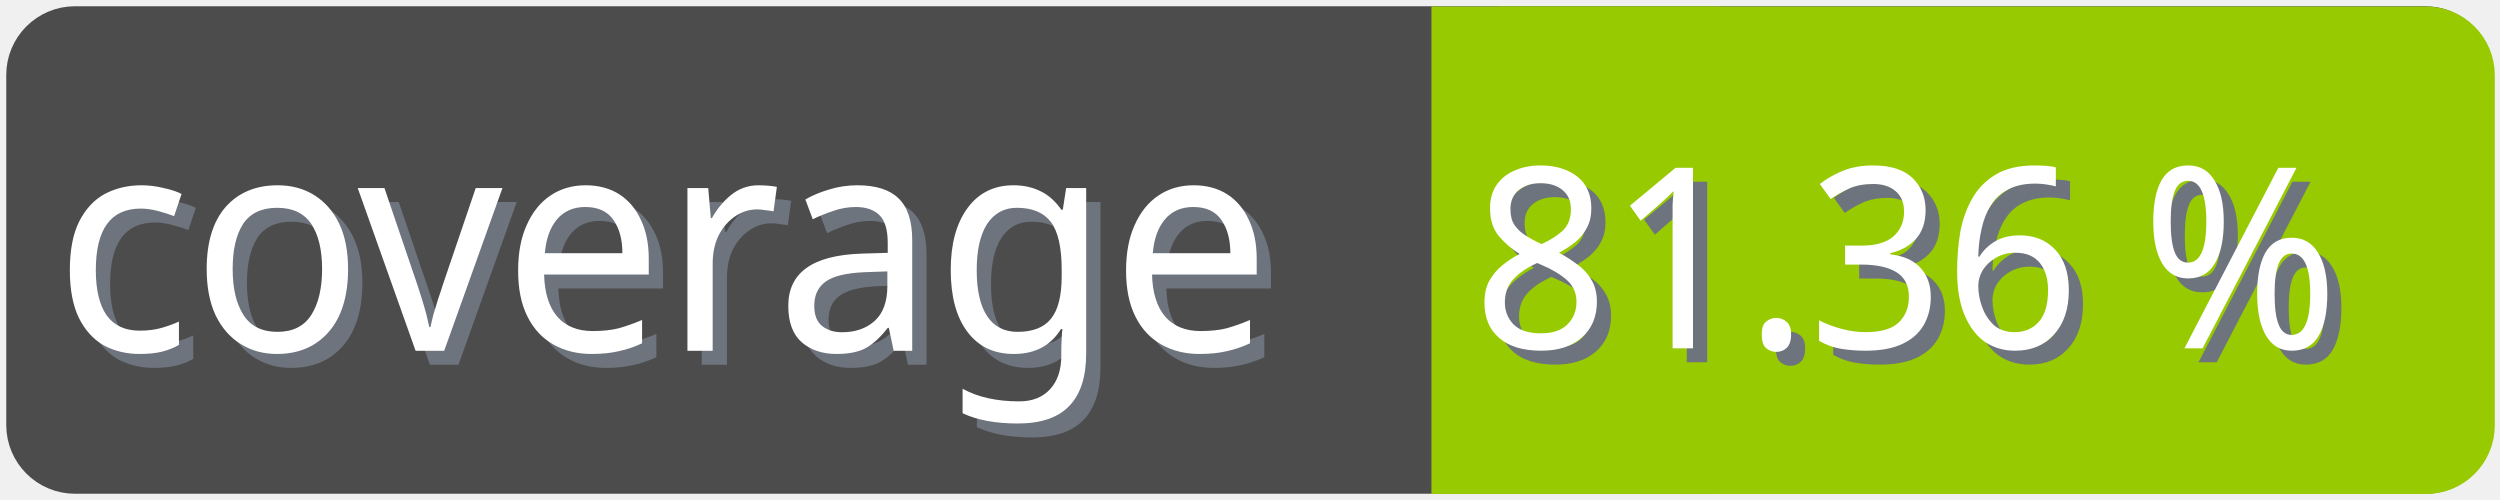
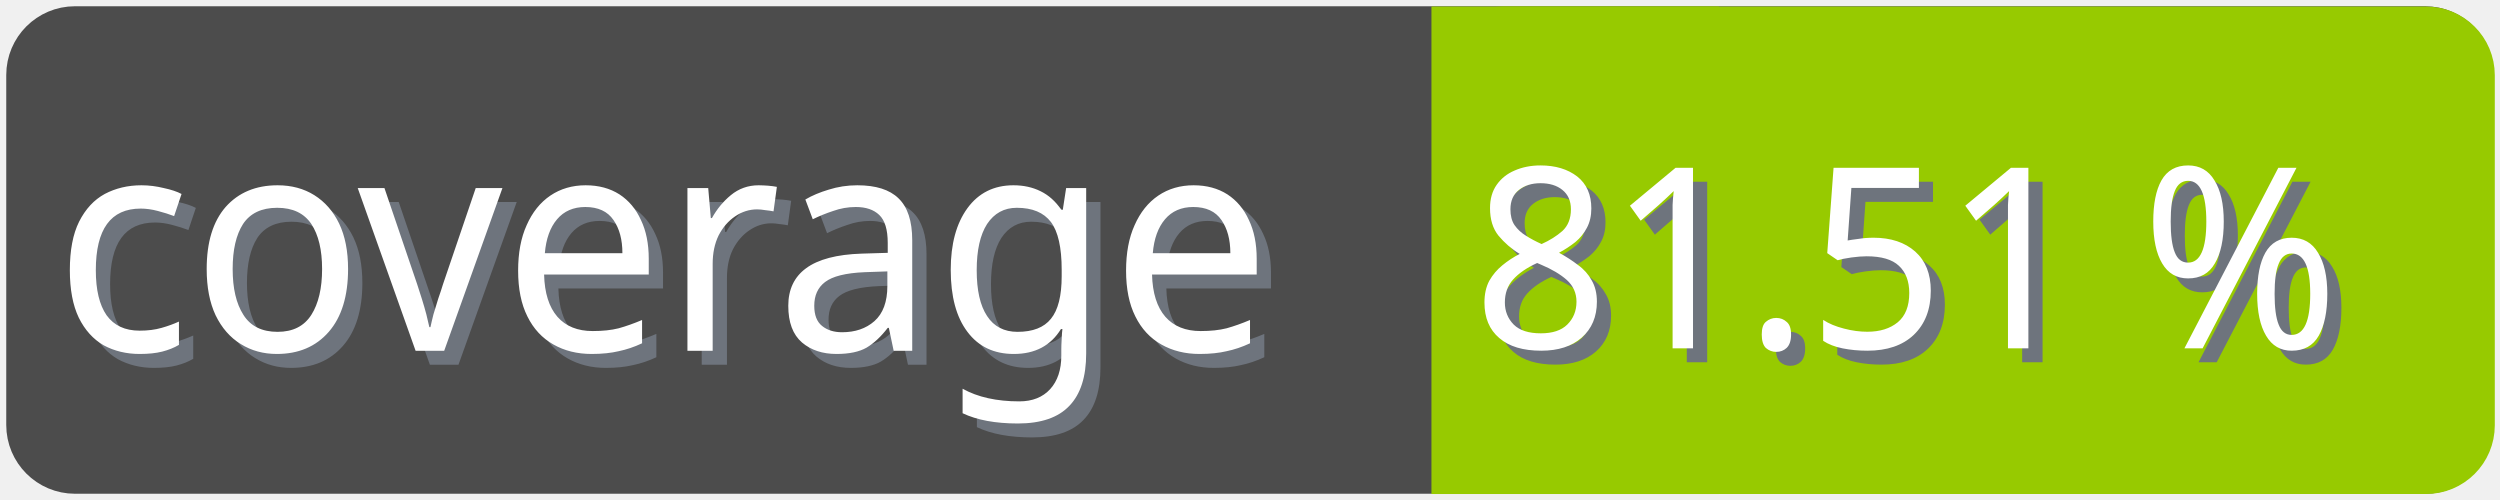
<svg xmlns="http://www.w3.org/2000/svg" width="100" height="20">
  <g>
    <rect fill="none" id="canvas_background" height="22" width="102" y="-1" x="-1" />
  </g>
  <g>
    <rect rx="2" id="svg_1" height="18" width="98" y="1" x="1" stroke-width="1.5" stroke="#4c4c4c" fill="#4c4c4c" />
    <text transform="matrix(0.95, 0, 0, 1.01133, 0.0809801, -0.0237383)" font-weight="normal" xml:space="preserve" text-anchor="start" font-family="'Trebuchet MS', Gadget, sans-serif" font-size="12" id="svg_8" y="14.45" x="2.8" stroke-width="0" stroke="#4c4c4c" fill="#6e747d">coverage</text>
    <text transform="matrix(0.95, 0, 0, 1.01133, 0.0809801, -0.0237383)" font-weight="normal" xml:space="preserve" text-anchor="start" font-family="'Trebuchet MS', Gadget, sans-serif" font-size="12" id="svg_3" y="13.9" x="2.2" stroke-width="0" stroke="#4c4c4c" fill="#ffffff">coverage</text>
    <rect rx="2" id="svg_5" height="18" width="40.905" y="1.011" x="58.137" stroke-width="1.5" stroke="#97ca00" fill="#97ca00" />
    <rect id="svg_7" height="18" width="10" y="1.011" x="58.008" stroke-width="1.5" stroke="#97ca00" fill="#97ca00" />
-     <text transform="matrix(0.95, 0, 0, 1.01133, 0.0809801, -0.0237383)" font-weight="normal" xml:space="preserve" text-anchor="end" font-family="'Trebuchet MS', Gadget, sans-serif" font-size="10" id="svg_10" y="14.35" x="99" stroke-width="0" stroke="#4c4c4c" fill="#6e747d">81.36 %</text>
-     <text transform="matrix(0.95, 0, 0, 1.01133, 0.0809801, -0.0237383)" font-weight="normal" xml:space="preserve" text-anchor="end" font-family="'Trebuchet MS', Gadget, sans-serif" font-size="10" id="svg_9" y="13.8" x="98.4" stroke-width="0" stroke="#4c4c4c" fill="#ffffff">81.36 %</text>
+     <text transform="matrix(0.95, 0, 0, 1.01133, 0.0809801, -0.0237383)" font-weight="normal" xml:space="preserve" text-anchor="end" font-family="'Trebuchet MS', Gadget, sans-serif" font-size="10" id="svg_10" y="14.35" x="99" stroke-width="0" stroke="#4c4c4c" fill="#6e747d">81.51 %</text>
+     <text transform="matrix(0.95, 0, 0, 1.01133, 0.0809801, -0.0237383)" font-weight="normal" xml:space="preserve" text-anchor="end" font-family="'Trebuchet MS', Gadget, sans-serif" font-size="10" id="svg_9" y="13.8" x="98.4" stroke-width="0" stroke="#4c4c4c" fill="#ffffff">81.51 %</text>
  </g>
</svg>
